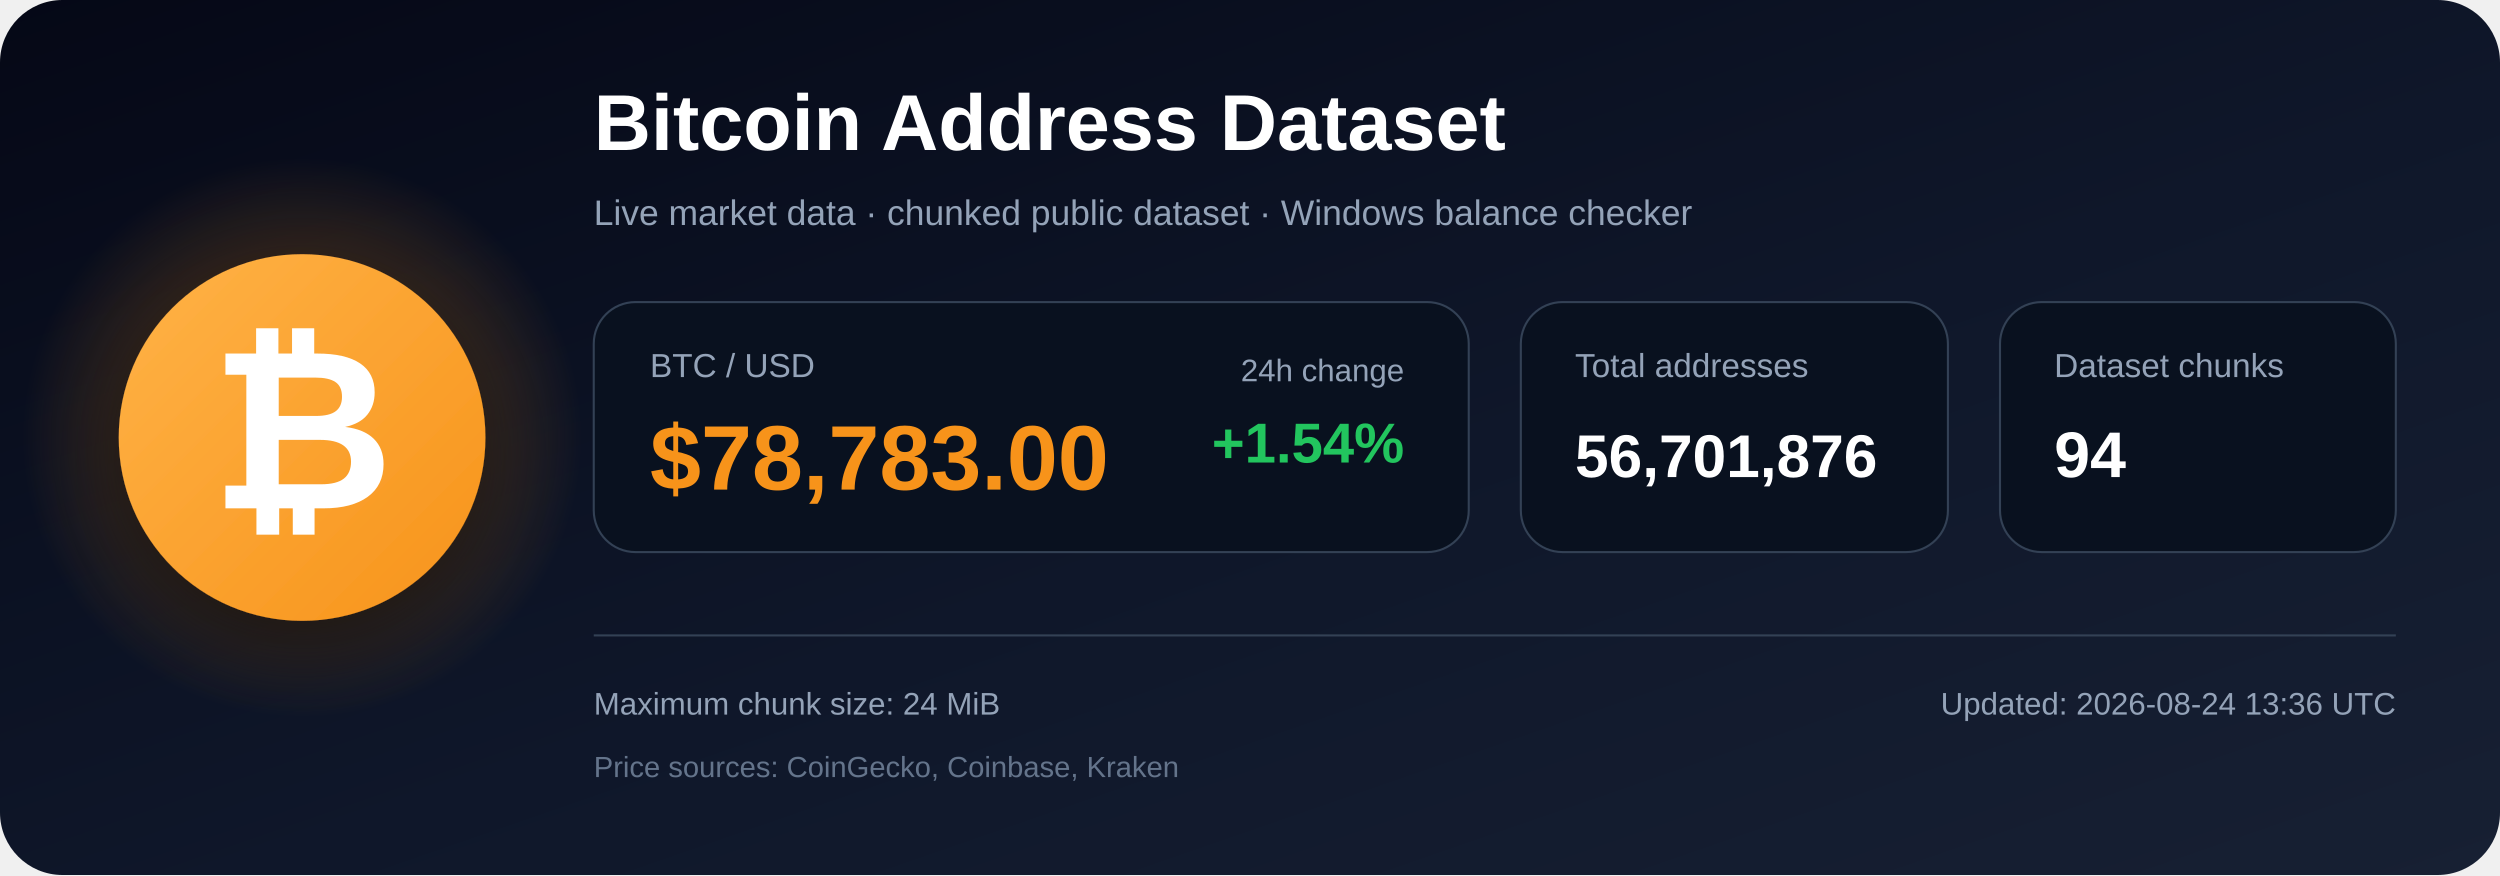
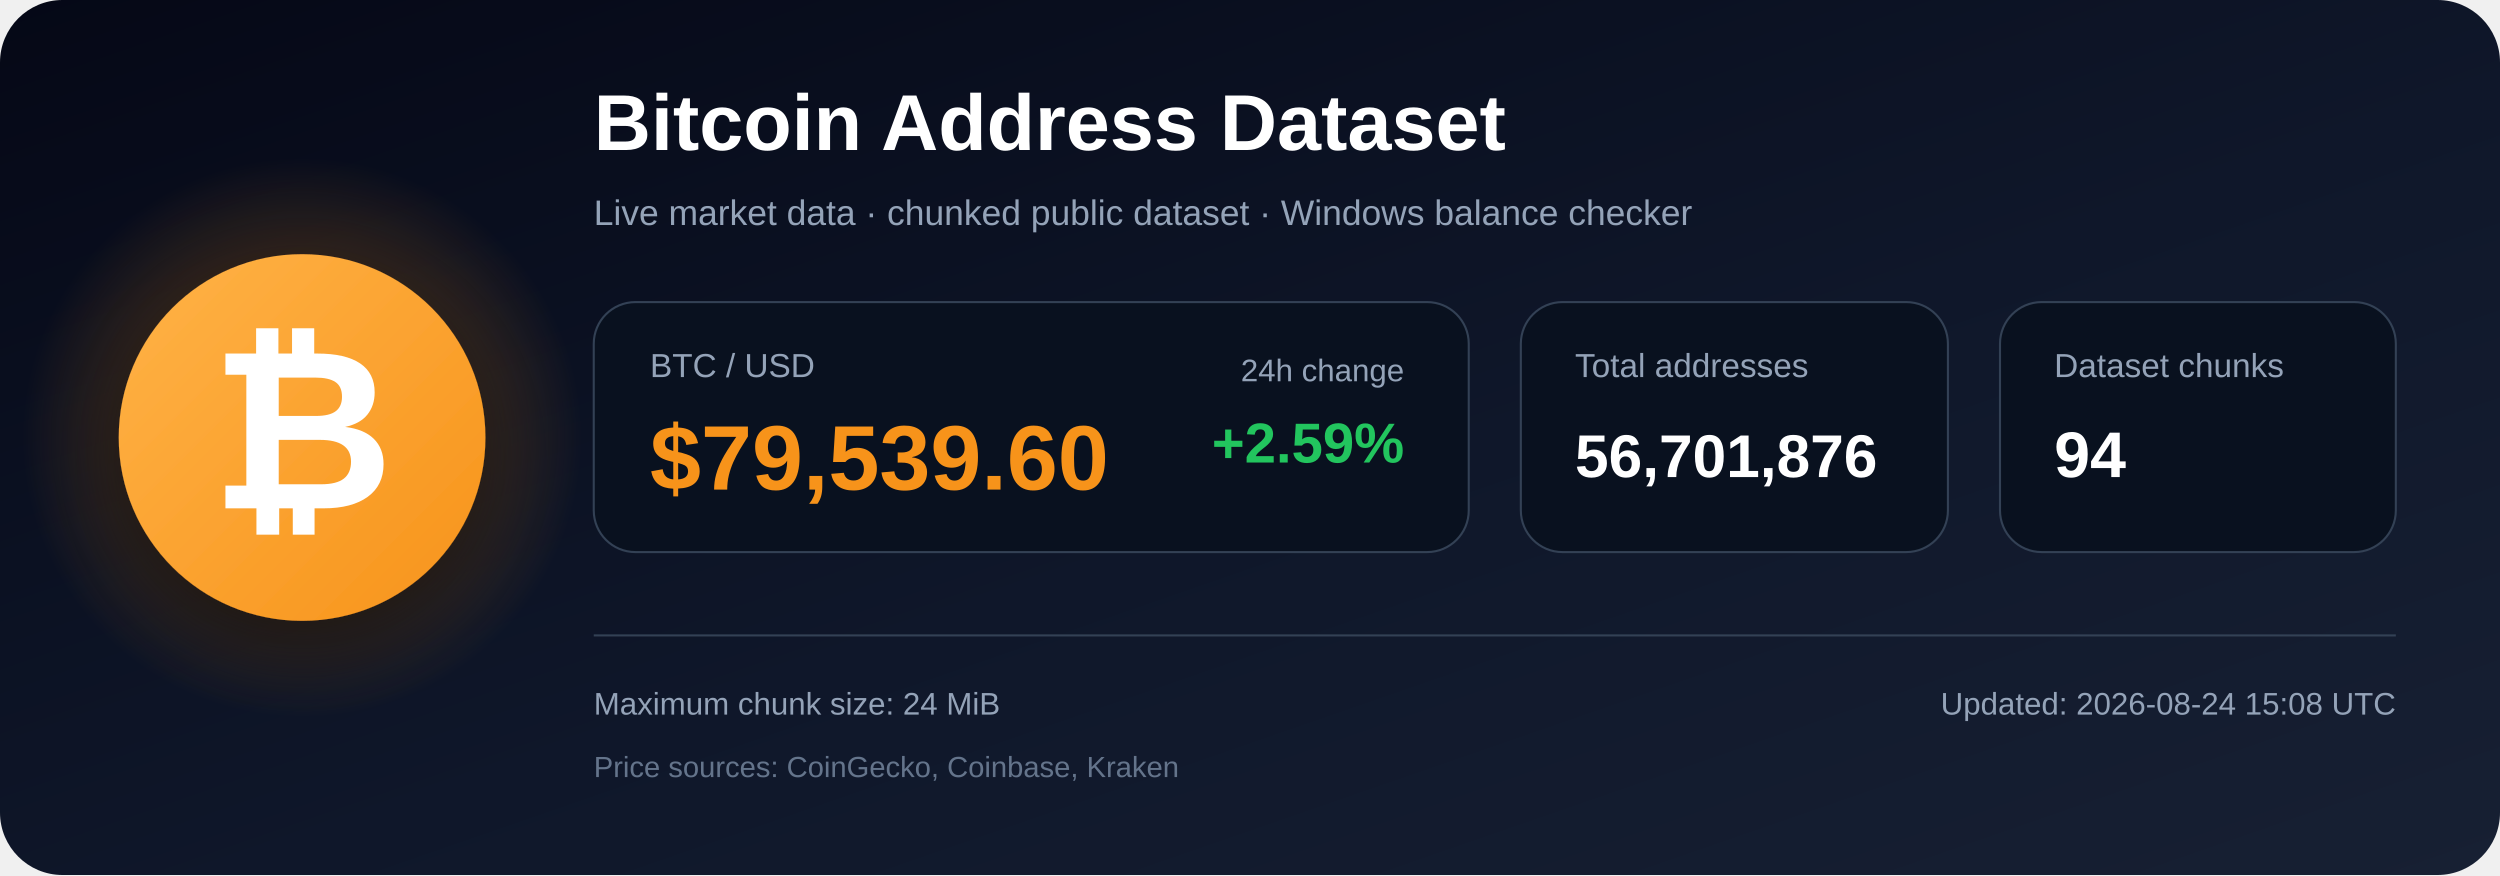
<svg xmlns="http://www.w3.org/2000/svg" width="1200" height="420" viewBox="0 0 1200 420" role="img" aria-labelledby="title description">
  <defs>
    <linearGradient id="bg" x1="0" y1="0" x2="1" y2="1">
      <stop offset="0%" stop-color="#050816" />
      <stop offset="55%" stop-color="#0f172a" />
      <stop offset="100%" stop-color="#172033" />
    </linearGradient>
    <radialGradient id="glow">
      <stop offset="0%" stop-color="#f7931a" stop-opacity=".48" />
      <stop offset="100%" stop-color="#f7931a" stop-opacity="0" />
    </radialGradient>
    <linearGradient id="orange" x1="0" y1="0" x2="1" y2="1">
      <stop offset="0%" stop-color="#ffb347" />
      <stop offset="100%" stop-color="#f7931a" />
    </linearGradient>
    <filter id="shadow" x="-40%" y="-40%" width="180%" height="180%">
      <feDropShadow dx="0" dy="12" stdDeviation="18" flood-color="#000000" flood-opacity=".50" />
    </filter>
  </defs>
  <rect width="1200" height="420" rx="30" fill="url(#bg)" />
  <circle cx="145" cy="210" r="135" fill="url(#glow)" />
  <circle cx="145" cy="210" r="88" fill="url(#orange)" filter="url(#shadow)" />
  <text x="145" y="244" text-anchor="middle" font-family="Arial, Helvetica, sans-serif" font-size="108" font-weight="700" fill="#ffffff">₿</text>
  <text x="285" y="72" font-family="Arial, Helvetica, sans-serif" font-size="38" font-weight="700" fill="#ffffff">
    Bitcoin Address Dataset
  </text>
  <text x="285" y="108" font-family="Arial, Helvetica, sans-serif" font-size="17" fill="#94a3b8">
    Live market data · chunked public dataset · Windows balance checker
  </text>
  <rect x="285" y="145" width="420" height="120" rx="20" fill="#09111f" stroke="#334155" />
  <text x="312" y="181" font-family="Arial, Helvetica, sans-serif" font-size="16" fill="#94a3b8">BTC / USD</text>
-   <text x="312" y="235" font-family="Arial, Helvetica, sans-serif" font-size="44" font-weight="700" fill="#f7931a">$78,783.00</text>
+   <text x="312" y="235" font-family="Arial, Helvetica, sans-serif" font-size="44" font-weight="700" fill="#f7931a">$79,539.60</text>
  <text x="674" y="183" text-anchor="end" font-family="Arial, Helvetica, sans-serif" font-size="15" fill="#94a3b8">24h change</text>
-   <text x="674" y="222" text-anchor="end" font-family="Arial, Helvetica, sans-serif" font-size="27" font-weight="700" fill="#22c55e">+1.54%</text>
+   <text x="674" y="222" text-anchor="end" font-family="Arial, Helvetica, sans-serif" font-size="27" font-weight="700" fill="#22c55e">+2.59%</text>
  <rect x="730" y="145" width="205" height="120" rx="20" fill="#09111f" stroke="#334155" />
  <text x="756" y="181" font-family="Arial, Helvetica, sans-serif" font-size="16" fill="#94a3b8">Total addresses</text>
  <text x="756" y="229" font-family="Arial, Helvetica, sans-serif" font-size="29" font-weight="700" fill="#ffffff">56,701,876</text>
  <rect x="960" y="145" width="190" height="120" rx="20" fill="#09111f" stroke="#334155" />
  <text x="986" y="181" font-family="Arial, Helvetica, sans-serif" font-size="16" fill="#94a3b8">Dataset chunks</text>
  <text x="986" y="229" font-family="Arial, Helvetica, sans-serif" font-size="31" font-weight="700" fill="#ffffff">94</text>
  <line x1="285" y1="305" x2="1150" y2="305" stroke="#334155" stroke-width="1" />
  <text x="285" y="343" font-family="Arial, Helvetica, sans-serif" font-size="15" fill="#94a3b8">
    Maximum chunk size: 24 MiB
  </text>
  <text x="285" y="373" font-family="Arial, Helvetica, sans-serif" font-size="14" fill="#64748b">
    Price sources: CoinGecko, Coinbase, Kraken
  </text>
  <text x="1150" y="343" text-anchor="end" font-family="Arial, Helvetica, sans-serif" font-size="15" fill="#94a3b8">
-     Updated: 2026-08-24 13:36 UTC
+     Updated: 2026-08-24 15:08 UTC
  </text>
</svg>
